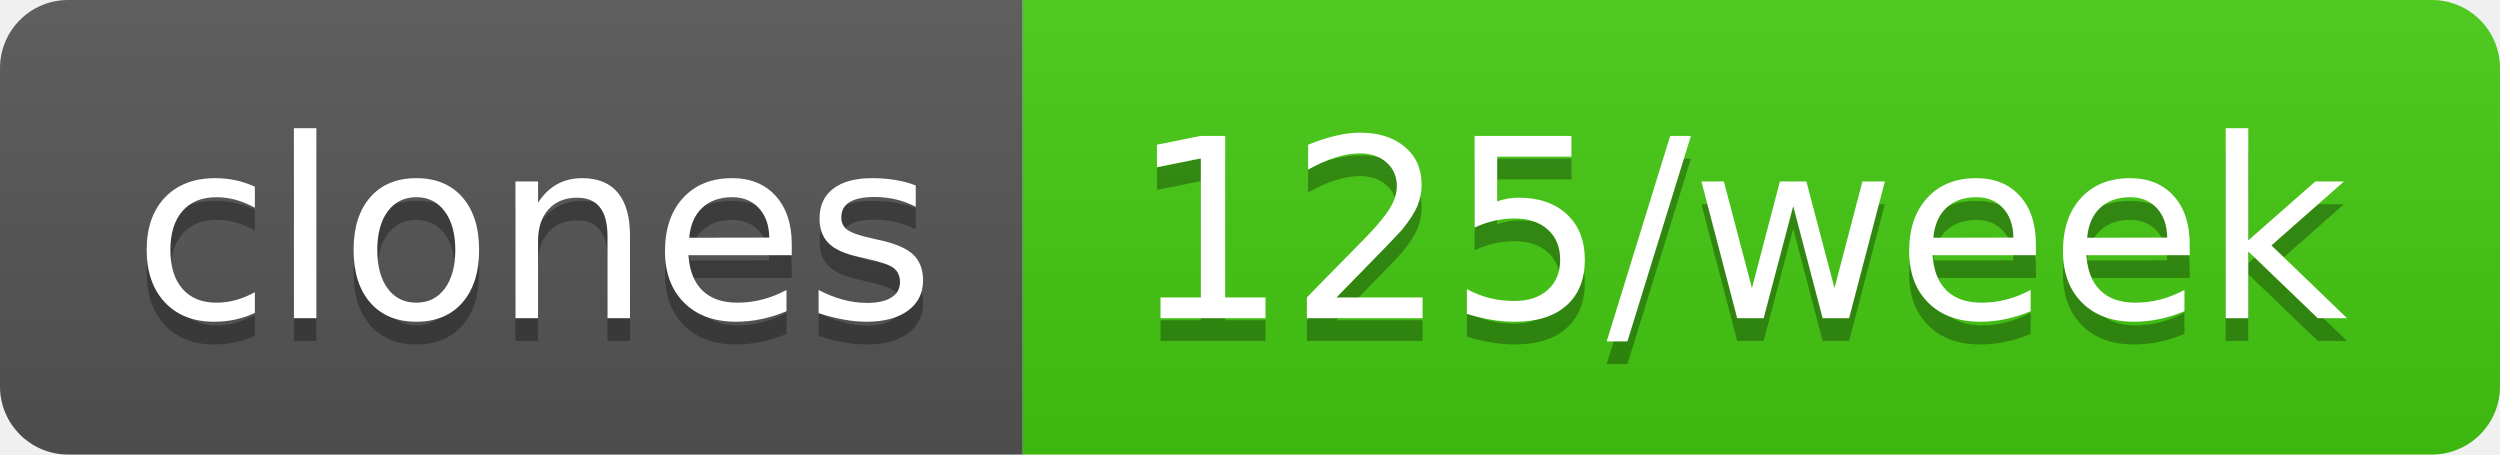
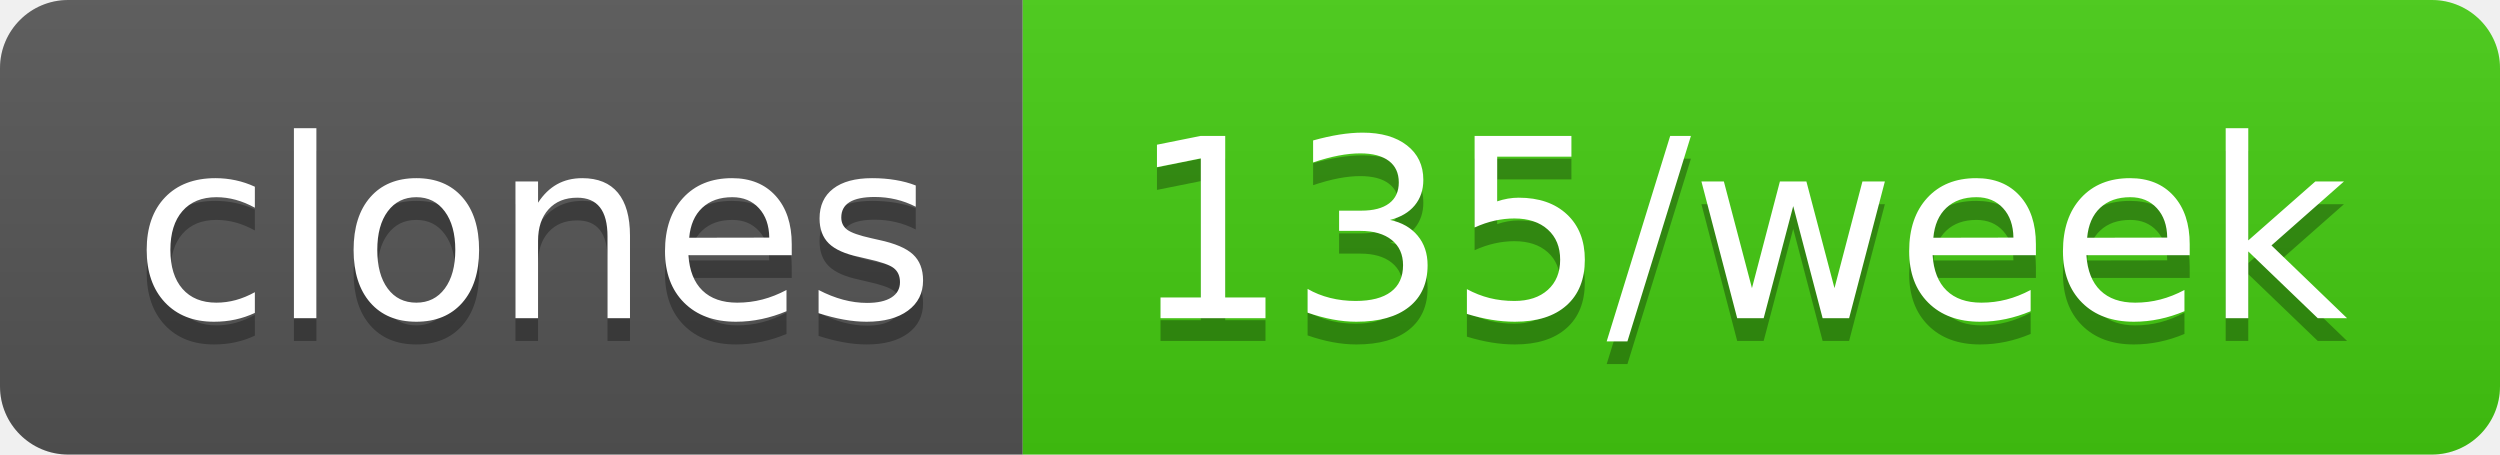
- <svg xmlns="http://www.w3.org/2000/svg" width="110" height="20" role="img" aria-label="clones: 125/week">
+ <svg xmlns="http://www.w3.org/2000/svg" width="110" height="20" role="img" aria-label="clones: 135/week">
  <linearGradient id="s" x2="0" y2="100%">
    <stop offset="0" stop-color="#bbb" stop-opacity=".1" />
    <stop offset="1" stop-opacity=".1" />
  </linearGradient>
  <clipPath id="r">
    <rect width="110" height="20" rx="3" fill="#fff" />
  </clipPath>
  <g clip-path="url(#r)">
    <rect width="45" height="20" fill="#555" />
    <rect x="45" width="65" height="20" fill="#4c1" />
    <rect width="110" height="20" fill="url(#s)" />
  </g>
  <g fill="#fff" text-anchor="middle" font-family="Verdana,Geneva,DejaVu Sans,sans-serif" text-rendering="geometricPrecision" font-size="110">
    <text aria-hidden="true" x="235" y="150" fill="#010101" fill-opacity=".3" transform="scale(.1)" textLength="350">clones</text>
    <text x="235" y="140" transform="scale(.1)" fill="#fff" textLength="350">clones</text>
-     <text aria-hidden="true" x="765" y="150" fill="#010101" fill-opacity=".3" transform="scale(.1)" textLength="550">125/week</text>
-     <text x="765" y="140" transform="scale(.1)" fill="#fff" textLength="550">125/week</text>
+     <text aria-hidden="true" x="765" y="150" fill="#010101" fill-opacity=".3" transform="scale(.1)" textLength="550">135/week</text>
+     <text x="765" y="140" transform="scale(.1)" fill="#fff" textLength="550">135/week</text>
  </g>
</svg>
